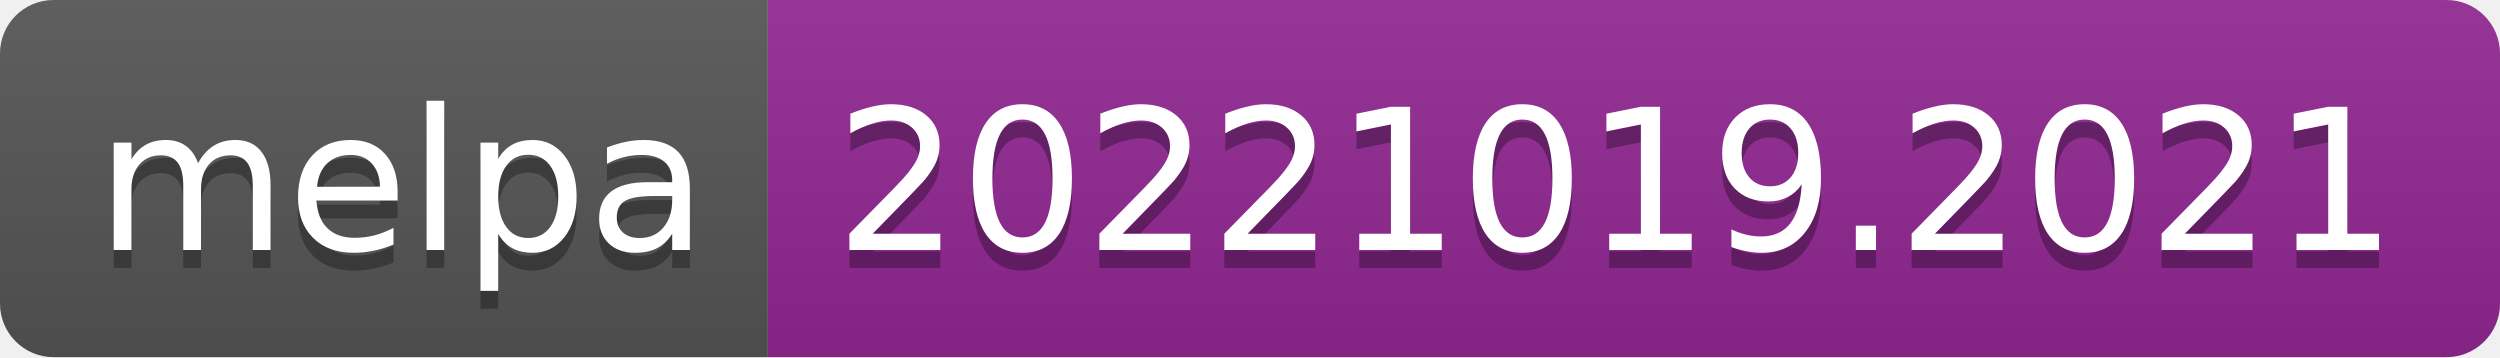
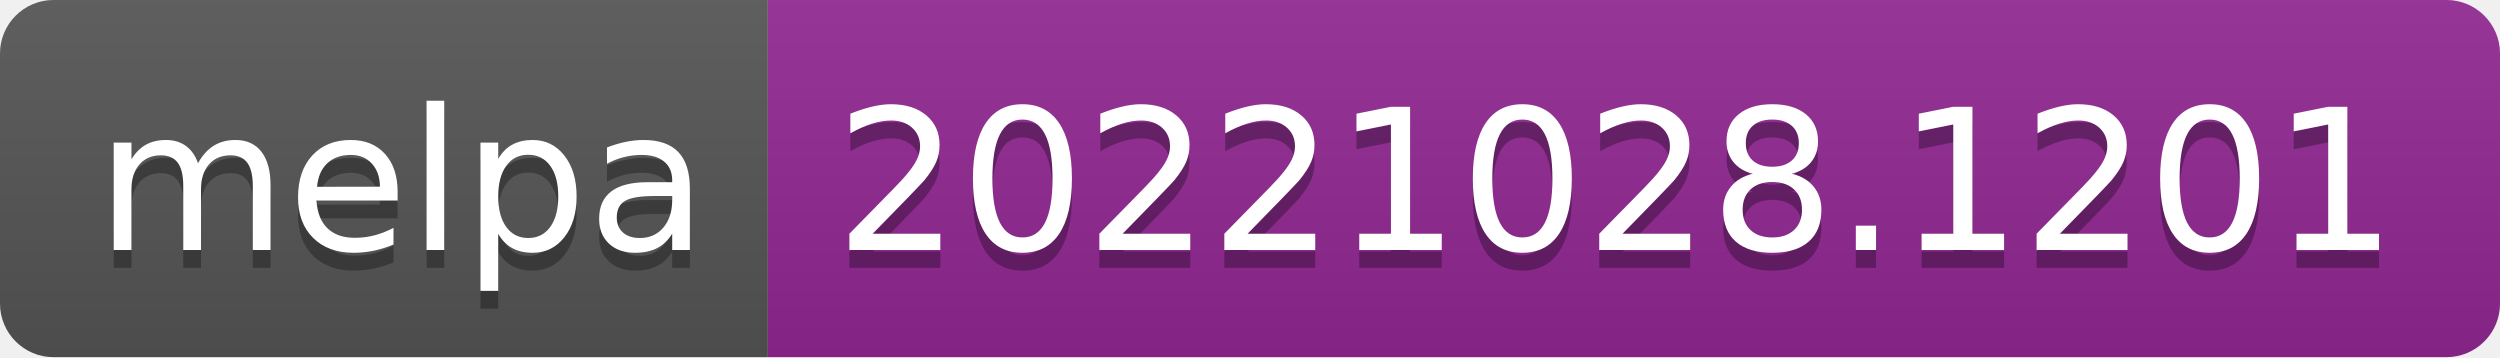
- <svg xmlns="http://www.w3.org/2000/svg" width="140" height="20" role="img" aria-label="melpa: 20221019.2021">
+ <svg xmlns="http://www.w3.org/2000/svg" width="140" height="20" role="img" aria-label="melpa: 20221028.1201">
  <linearGradient id="s" x2="0" y2="100%">
    <stop offset="0" stop-color="#bbb" stop-opacity=".1" />
    <stop offset="1" stop-opacity=".1" />
  </linearGradient>
  <clipPath id="r">
    <rect width="140" height="20" rx="3" fill="#fff" />
  </clipPath>
  <g clip-path="url(#r)">
    <rect width="43" height="20" fill="#555" />
    <rect x="43" width="97" height="20" fill="#922793" />
    <rect width="140" height="20" fill="url(#s)" />
  </g>
  <g fill="#fff" text-anchor="middle" font-family="Verdana,Geneva,DejaVu Sans,sans-serif" text-rendering="geometricPrecision" font-size="110">
    <text aria-hidden="true" x="225" y="150" fill="#010101" fill-opacity=".3" transform="scale(.1)" textLength="330">melpa</text>
    <text x="225" y="140" transform="scale(.1)" fill="#fff" textLength="330">melpa</text>
-     <text aria-hidden="true" x="905" y="150" fill="#010101" fill-opacity=".3" transform="scale(.1)" textLength="870">20221019.2021</text>
-     <text x="905" y="140" transform="scale(.1)" fill="#fff" textLength="870">20221019.2021</text>
+     <text aria-hidden="true" x="905" y="150" fill="#010101" fill-opacity=".3" transform="scale(.1)" textLength="870">20221028.1201</text>
+     <text x="905" y="140" transform="scale(.1)" fill="#fff" textLength="870">20221028.1201</text>
  </g>
</svg>
